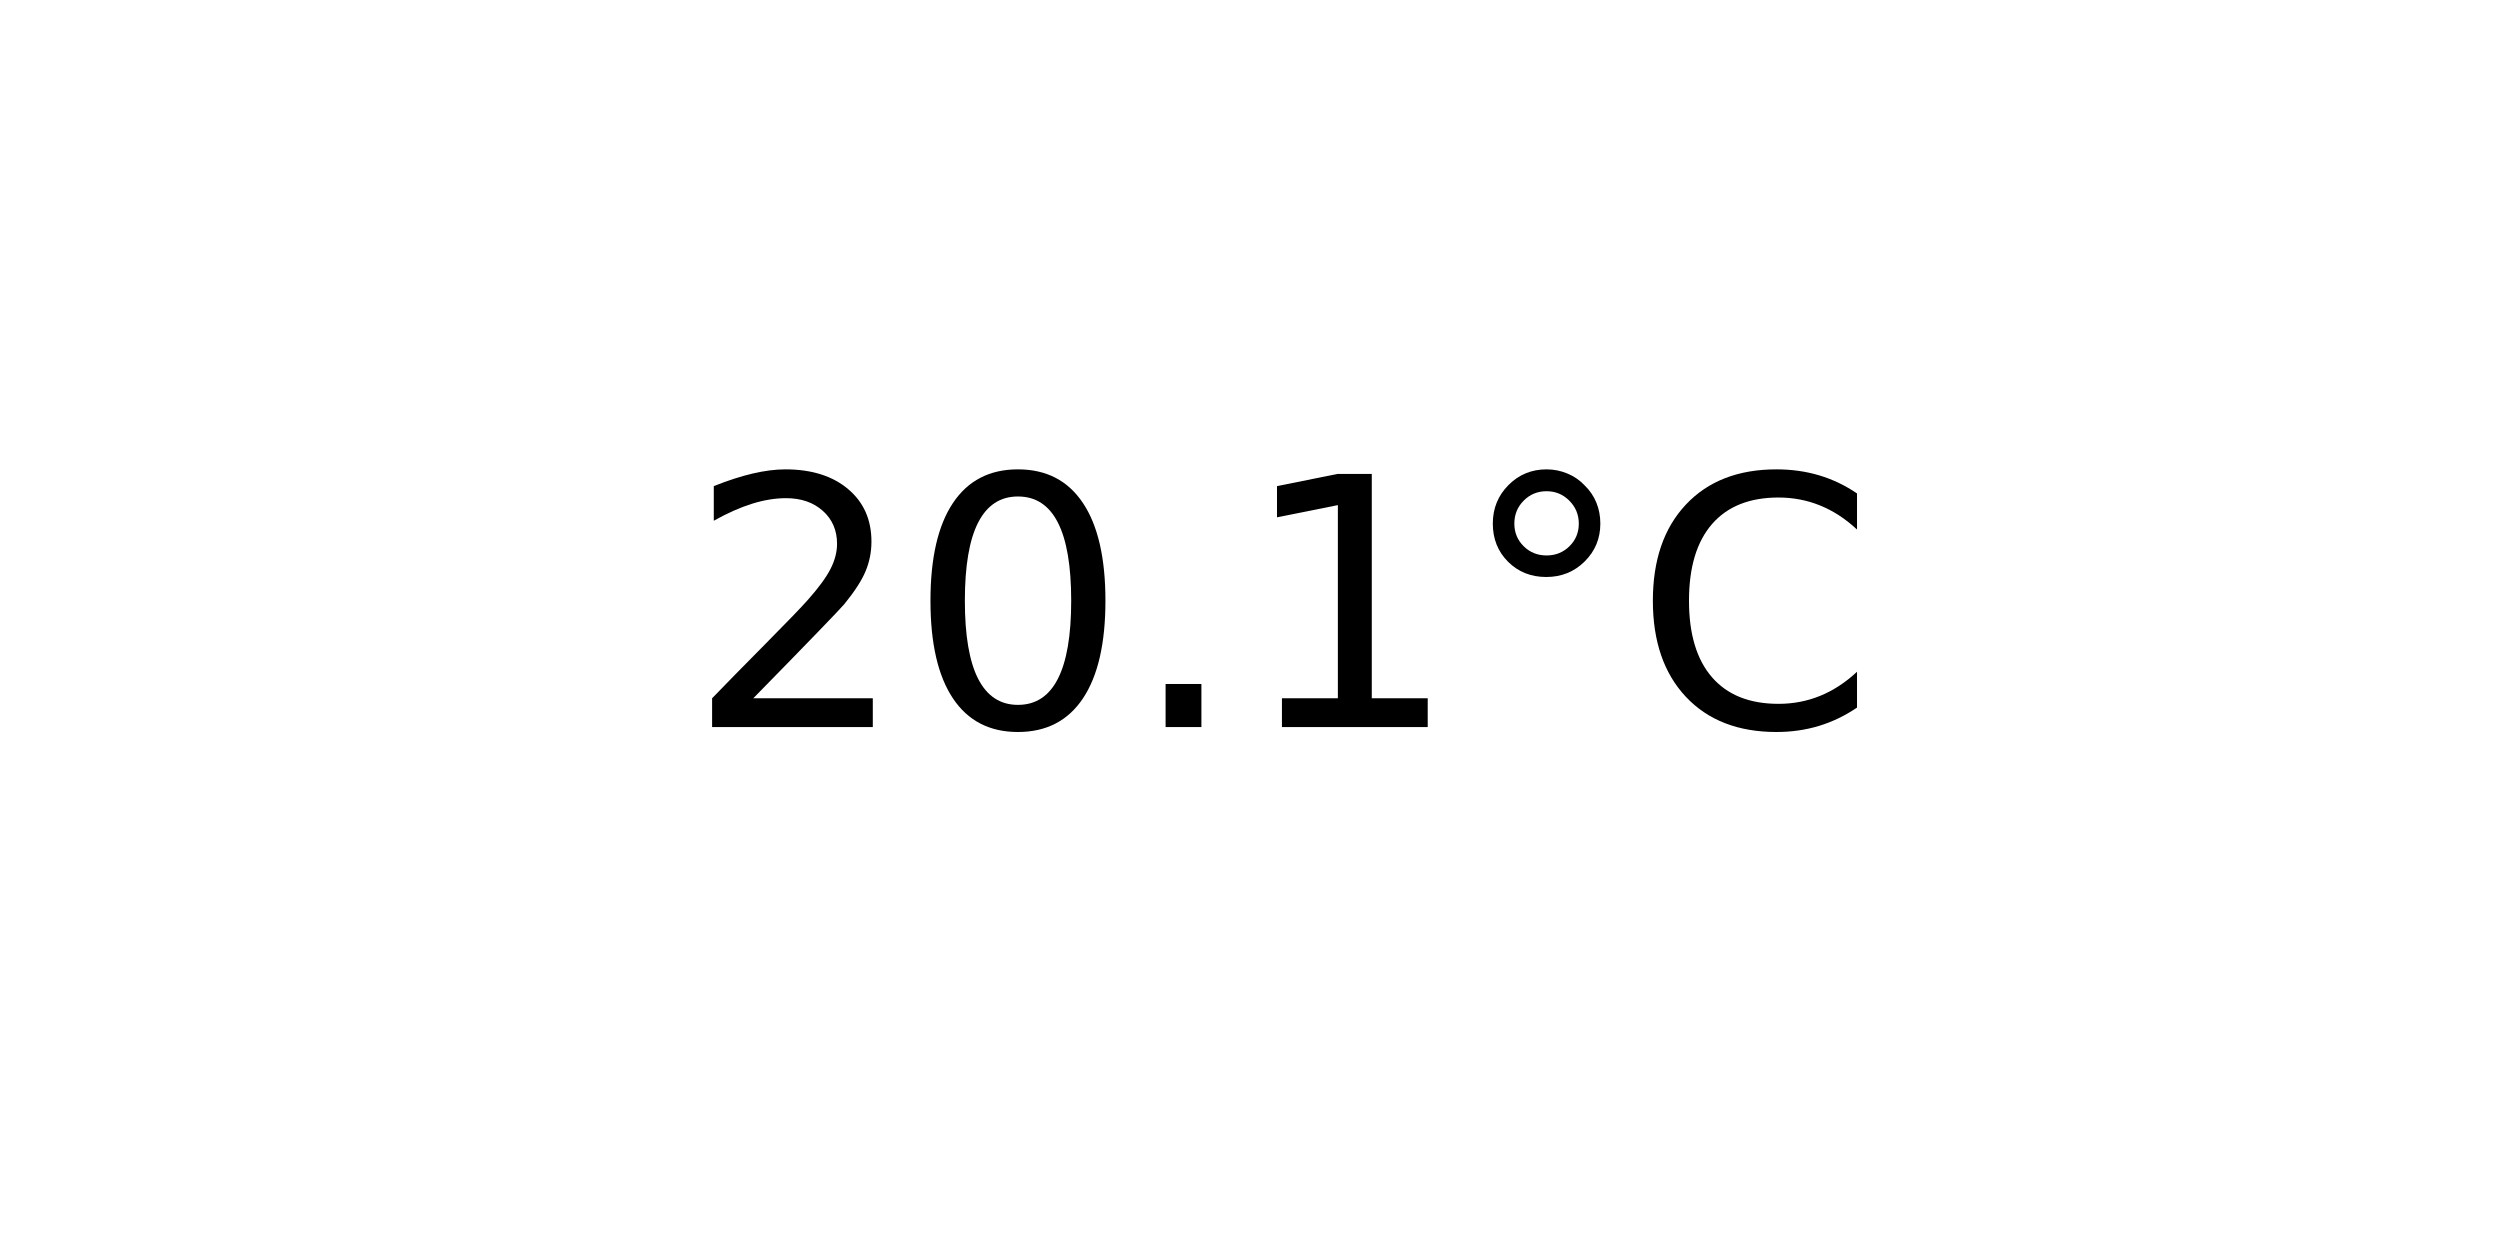
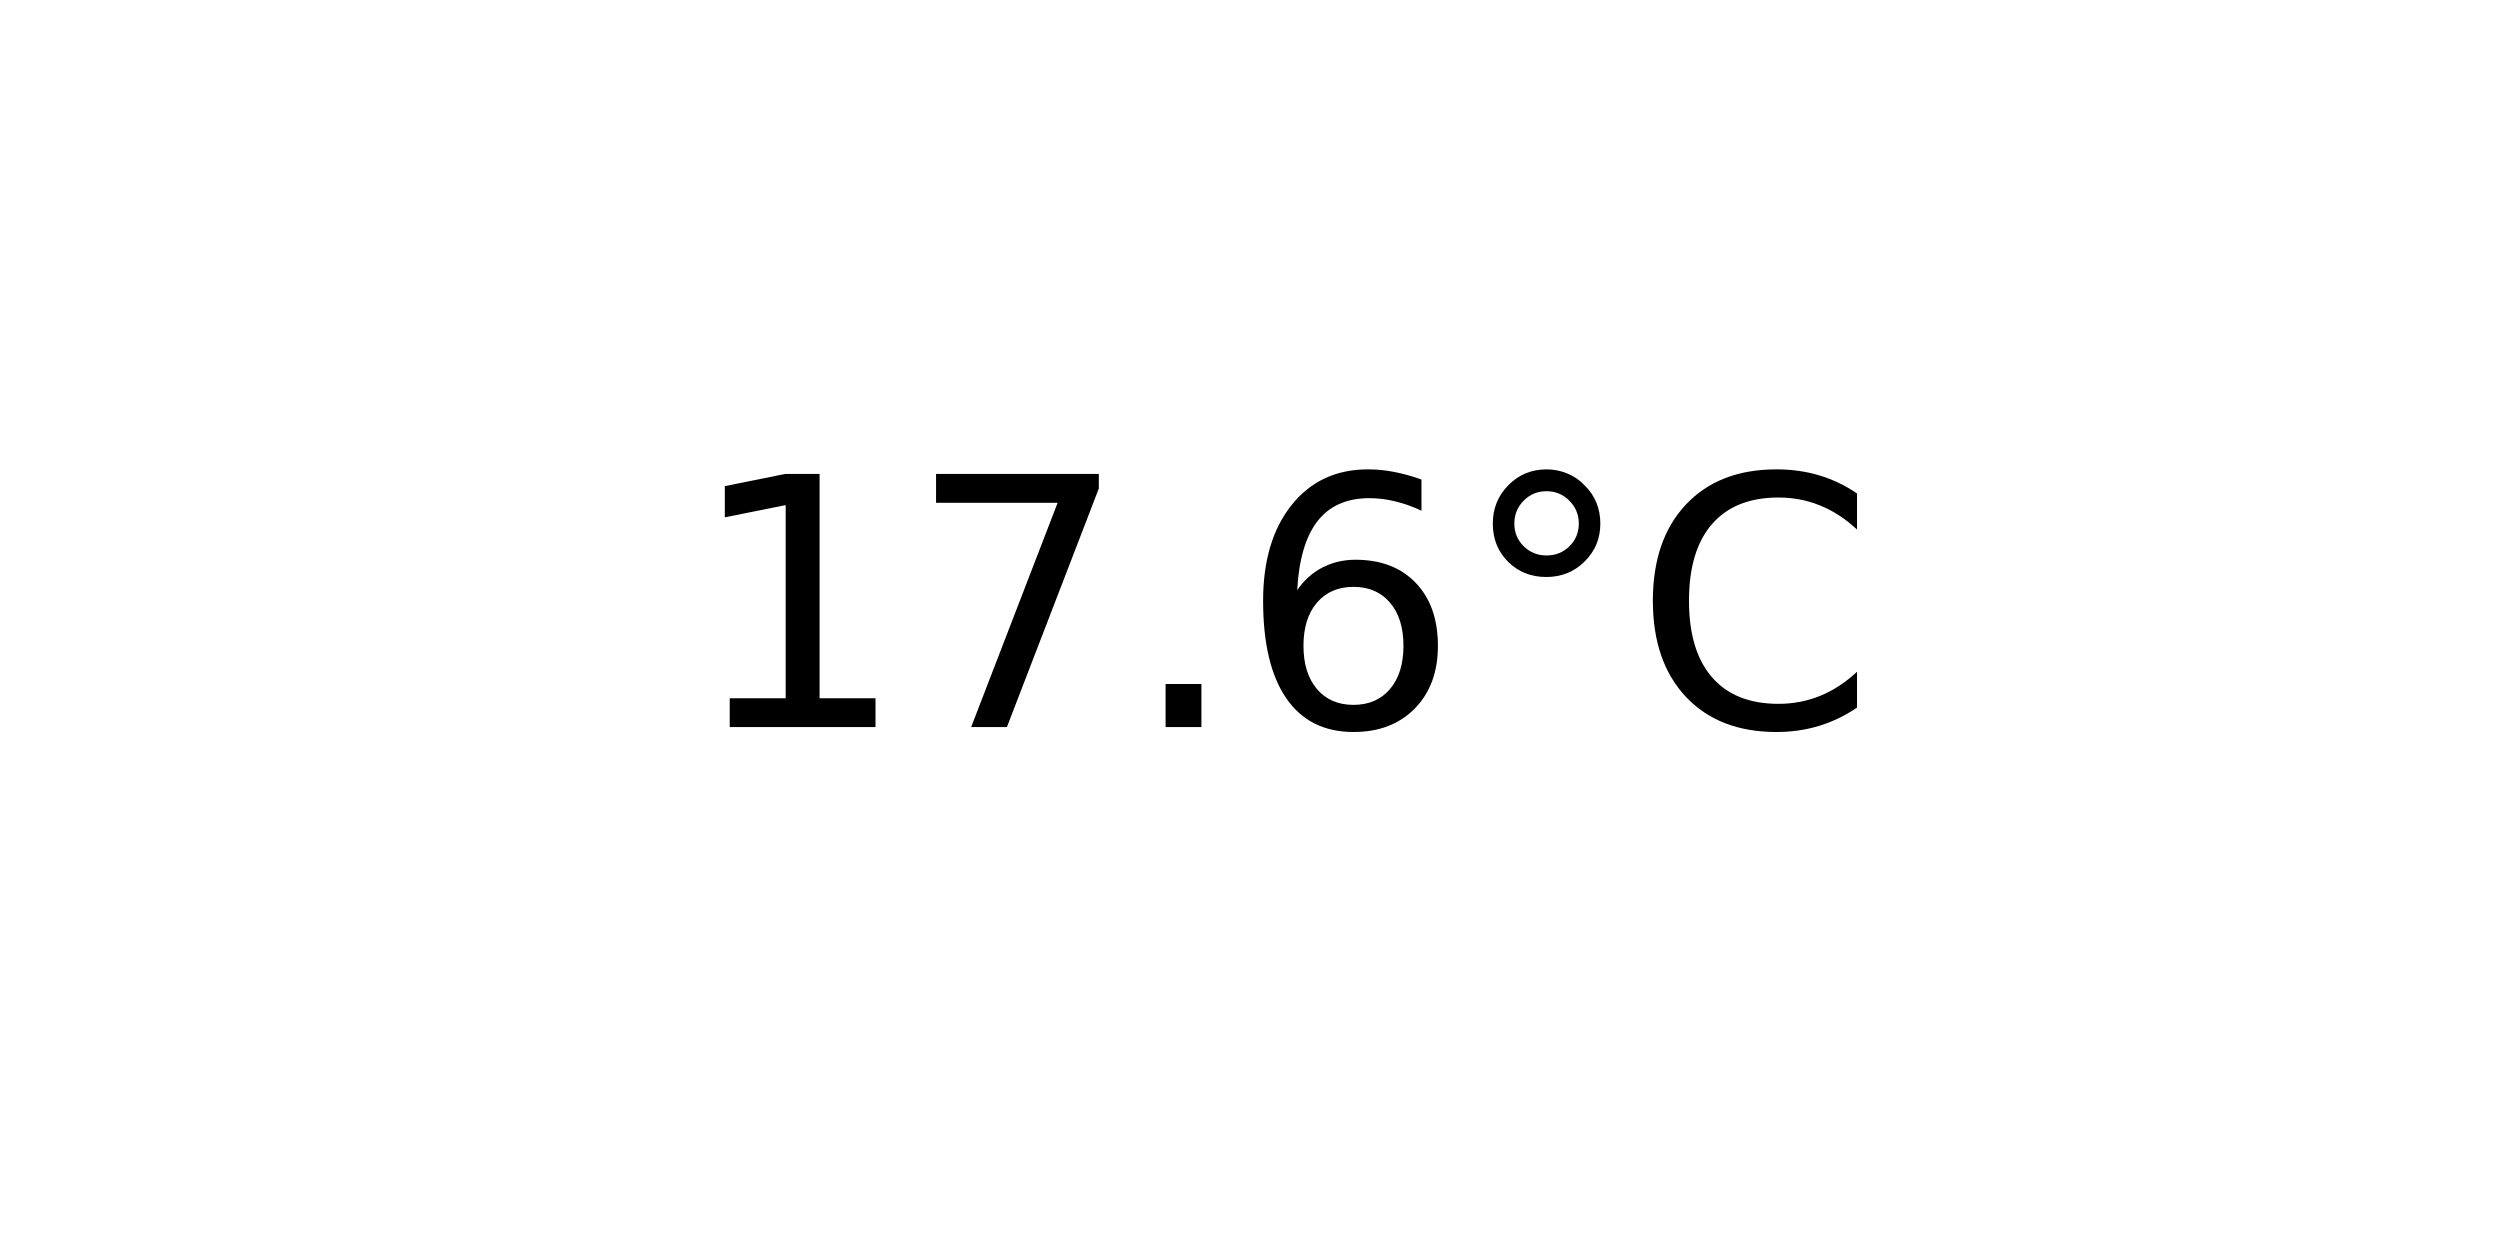
<svg xmlns="http://www.w3.org/2000/svg" xmlns:xlink="http://www.w3.org/1999/xlink" width="72pt" height="36pt" viewBox="0 0 72 36" version="1.1">
  <defs>
    <style type="text/css">*{stroke-linejoin: round; stroke-linecap: butt}</style>
  </defs>
  <g id="figure_1">
    <g id="axes_1">
      <g id="text_1">
        <g transform="translate(19.77578 20.93937) scale(0.1 -0.1)">
          <defs>
-             <path id="DejaVuSans-32" d="M 1228 531  L 3431 531  L 3431 0  L 469 0  L 469 531  Q 828 903 1448 1529  Q 2069 2156 2228 2338  Q 2531 2678 2651 2914  Q 2772 3150 2772 3378  Q 2772 3750 2511 3984  Q 2250 4219 1831 4219  Q 1534 4219 1204 4116  Q 875 4013 500 3803  L 500 4441  Q 881 4594 1212 4672  Q 1544 4750 1819 4750  Q 2544 4750 2975 4387  Q 3406 4025 3406 3419  Q 3406 3131 3298 2873  Q 3191 2616 2906 2266  Q 2828 2175 2409 1742  Q 1991 1309 1228 531  z " transform="scale(0.015625)" />
-             <path id="DejaVuSans-30" d="M 2034 4250  Q 1547 4250 1301 3770  Q 1056 3291 1056 2328  Q 1056 1369 1301 889  Q 1547 409 2034 409  Q 2525 409 2770 889  Q 3016 1369 3016 2328  Q 3016 3291 2770 3770  Q 2525 4250 2034 4250  z M 2034 4750  Q 2819 4750 3233 4129  Q 3647 3509 3647 2328  Q 3647 1150 3233 529  Q 2819 -91 2034 -91  Q 1250 -91 836 529  Q 422 1150 422 2328  Q 422 3509 836 4129  Q 1250 4750 2034 4750  z " transform="scale(0.015625)" />
+             <path id="DejaVuSans-31" d="M 794 531  L 1825 531  L 1825 4091  L 703 3866  L 703 4441  L 1819 4666  L 2450 4666  L 2450 531  L 3481 531  L 3481 0  L 794 0  L 794 531  z " transform="scale(0.015625)" />
+             <path id="DejaVuSans-37" d="M 525 4666  L 3525 4666  L 3525 4397  L 1831 0  L 1172 0  L 2766 4134  L 525 4134  L 525 4666  z " transform="scale(0.015625)" />
            <path id="DejaVuSans-2e" d="M 684 794  L 1344 794  L 1344 0  L 684 0  L 684 794  z " transform="scale(0.015625)" />
-             <path id="DejaVuSans-31" d="M 794 531  L 1825 531  L 1825 4091  L 703 3866  L 703 4441  L 1819 4666  L 2450 4666  L 2450 531  L 3481 531  L 3481 0  L 794 0  L 794 531  z " transform="scale(0.015625)" />
+             <path id="DejaVuSans-36" d="M 2113 2584  Q 1688 2584 1439 2293  Q 1191 2003 1191 1497  Q 1191 994 1439 701  Q 1688 409 2113 409  Q 2538 409 2786 701  Q 3034 994 3034 1497  Q 3034 2003 2786 2293  Q 2538 2584 2113 2584  z M 3366 4563  L 3366 3988  Q 3128 4100 2886 4159  Q 2644 4219 2406 4219  Q 1781 4219 1451 3797  Q 1122 3375 1075 2522  Q 1259 2794 1537 2939  Q 1816 3084 2150 3084  Q 2853 3084 3261 2657  Q 3669 2231 3669 1497  Q 3669 778 3244 343  Q 2819 -91 2113 -91  Q 1303 -91 875 529  Q 447 1150 447 2328  Q 447 3434 972 4092  Q 1497 4750 2381 4750  Q 2619 4750 2861 4703  Q 3103 4656 3366 4563  z " transform="scale(0.015625)" />
            <path id="DejaVuSans-b0" d="M 1600 4347  Q 1350 4347 1178 4173  Q 1006 4000 1006 3750  Q 1006 3503 1178 3333  Q 1350 3163 1600 3163  Q 1850 3163 2022 3333  Q 2194 3503 2194 3750  Q 2194 3997 2020 4172  Q 1847 4347 1600 4347  z M 1600 4750  Q 1800 4750 1984 4673  Q 2169 4597 2303 4453  Q 2447 4313 2519 4134  Q 2591 3956 2591 3750  Q 2591 3338 2302 3052  Q 2013 2766 1594 2766  Q 1172 2766 890 3047  Q 609 3328 609 3750  Q 609 4169 896 4459  Q 1184 4750 1600 4750  z " transform="scale(0.015625)" />
            <path id="DejaVuSans-43" d="M 4122 4306  L 4122 3641  Q 3803 3938 3442 4084  Q 3081 4231 2675 4231  Q 1875 4231 1450 3742  Q 1025 3253 1025 2328  Q 1025 1406 1450 917  Q 1875 428 2675 428  Q 3081 428 3442 575  Q 3803 722 4122 1019  L 4122 359  Q 3791 134 3420 21  Q 3050 -91 2638 -91  Q 1578 -91 968 557  Q 359 1206 359 2328  Q 359 3453 968 4101  Q 1578 4750 2638 4750  Q 3056 4750 3426 4639  Q 3797 4528 4122 4306  z " transform="scale(0.015625)" />
          </defs>
-           <use xlink:href="#DejaVuSans-32" />
-           <use xlink:href="#DejaVuSans-30" x="63.623" />
+           <use xlink:href="#DejaVuSans-31" />
+           <use xlink:href="#DejaVuSans-37" x="63.623" />
          <use xlink:href="#DejaVuSans-2e" x="127.246" />
-           <use xlink:href="#DejaVuSans-31" x="159.033" />
+           <use xlink:href="#DejaVuSans-36" x="159.033" />
          <use xlink:href="#DejaVuSans-b0" x="222.656" />
          <use xlink:href="#DejaVuSans-43" x="272.656" />
        </g>
      </g>
    </g>
  </g>
</svg>
